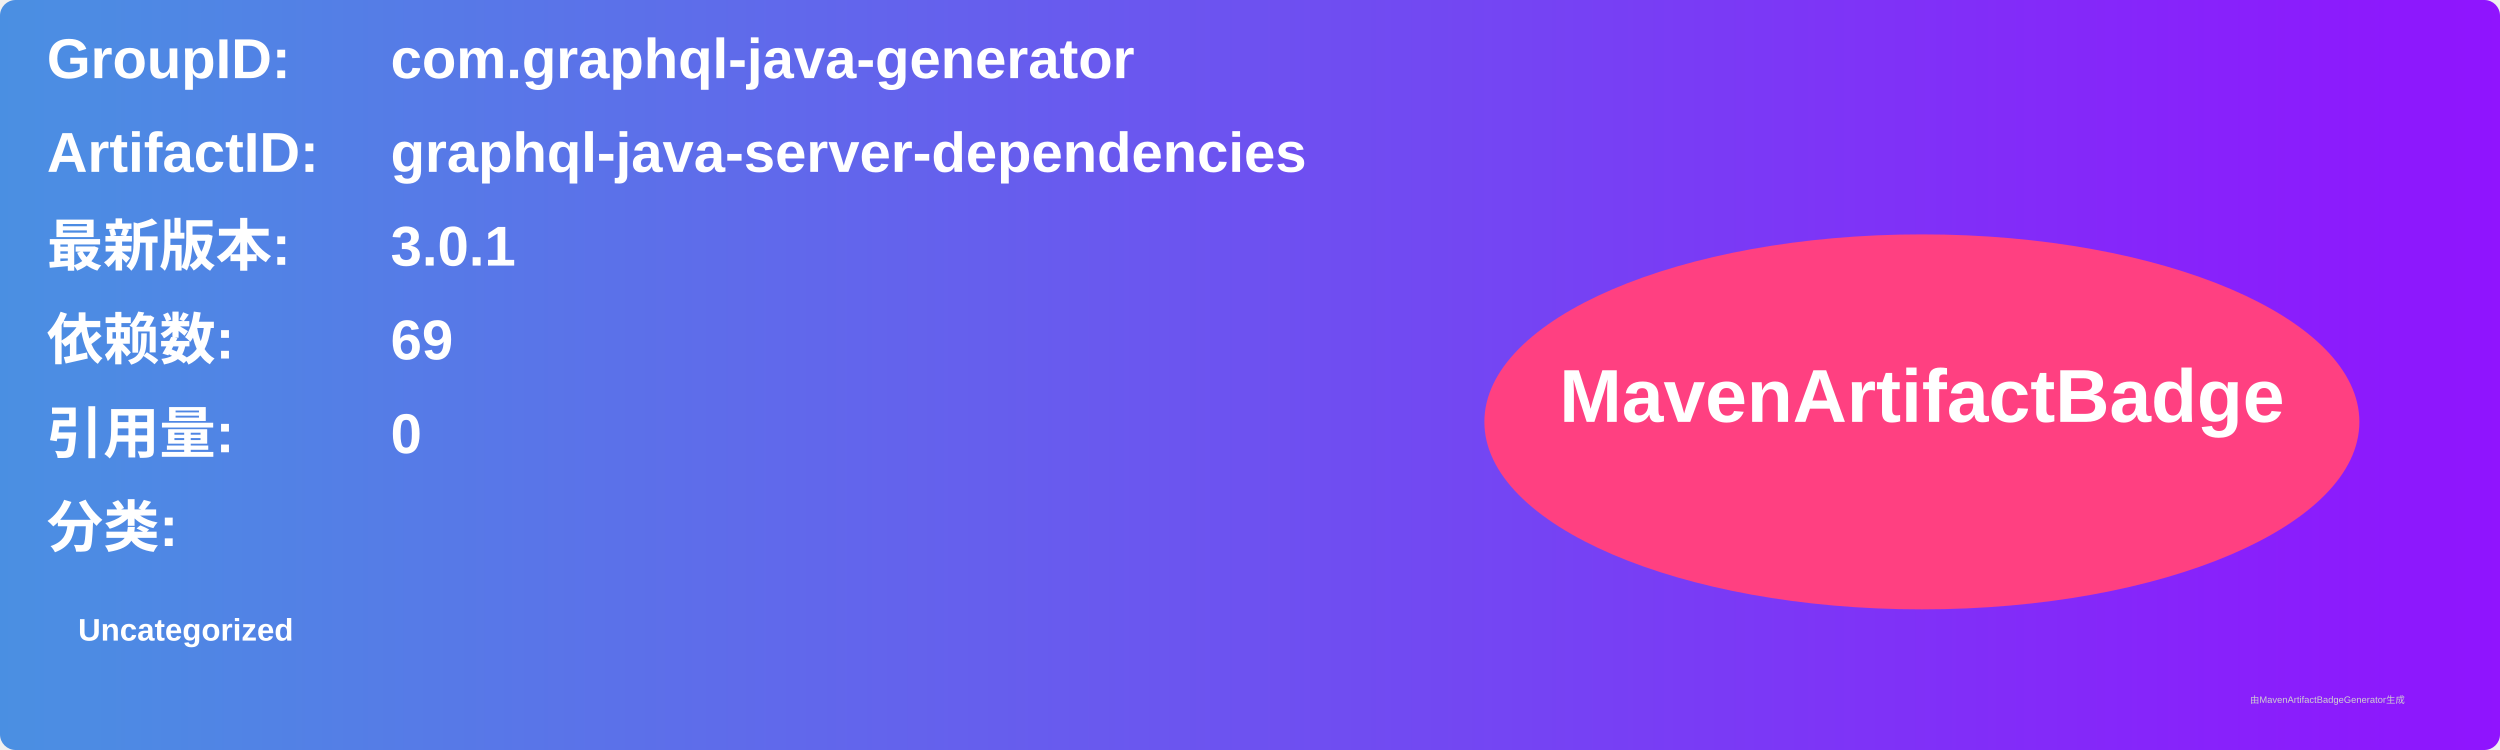
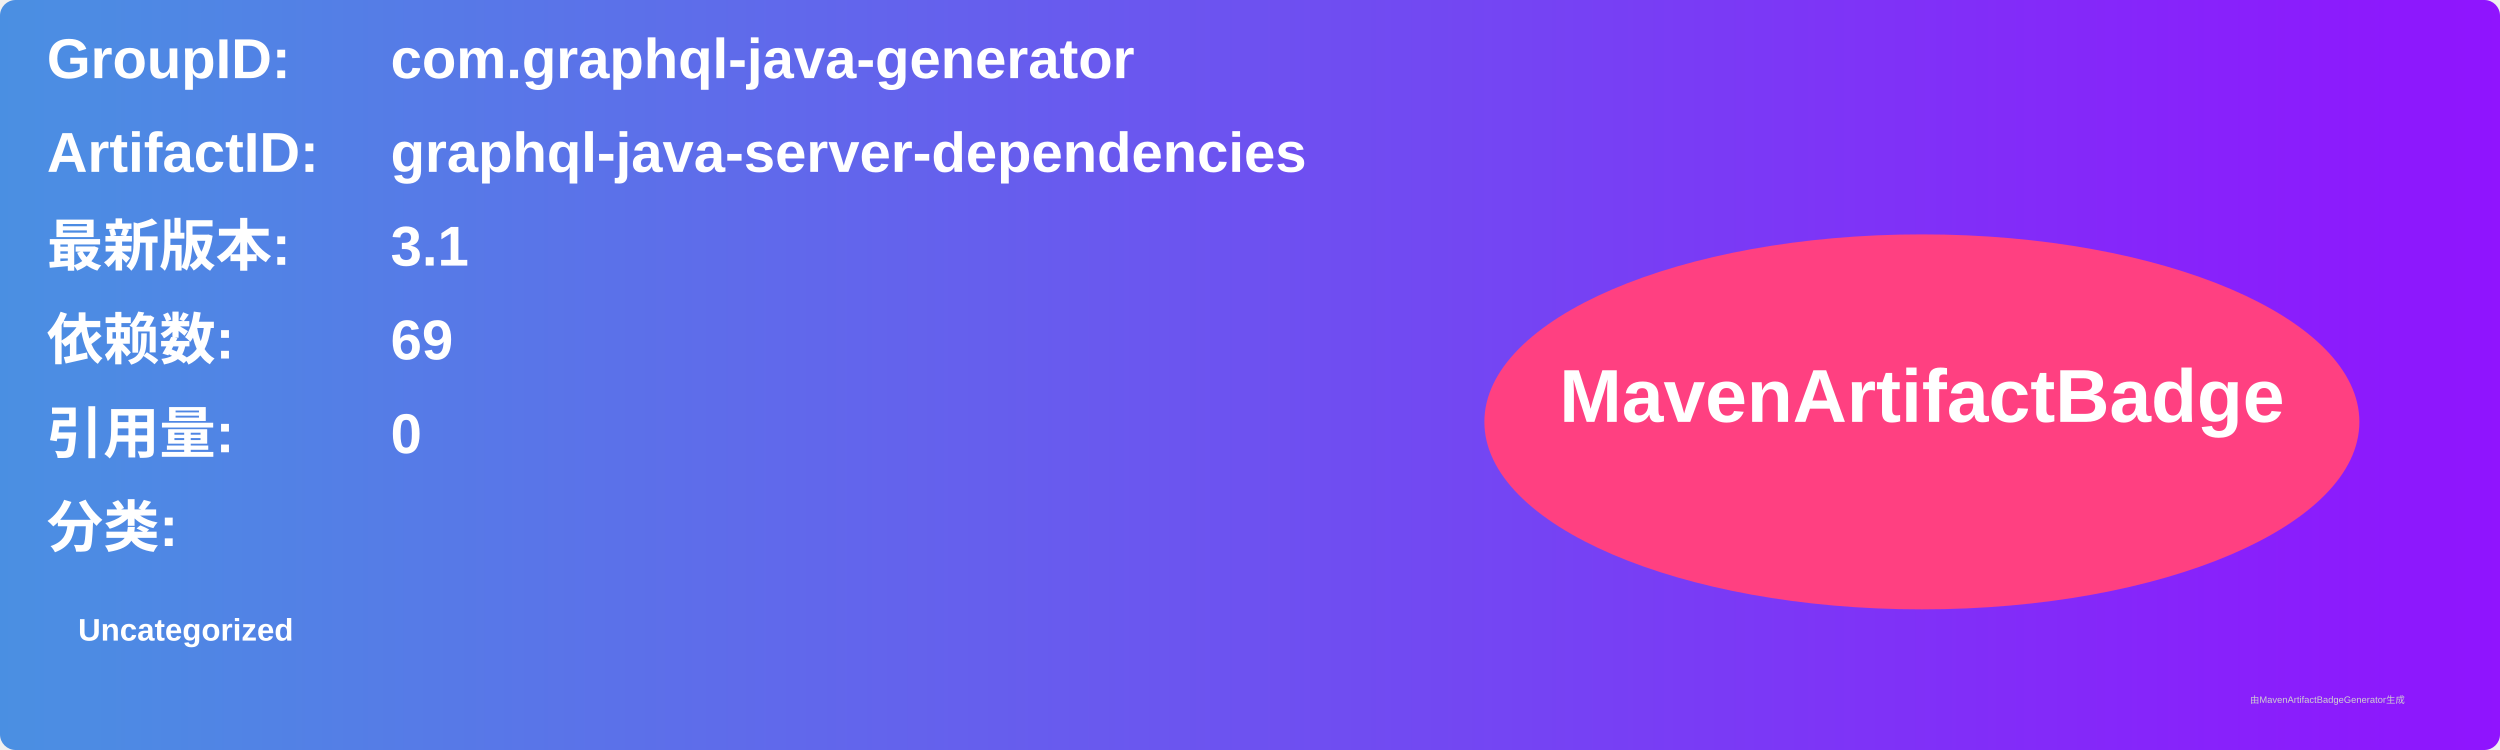
<svg xmlns="http://www.w3.org/2000/svg" width="800" height="240" viewBox="0 0 800 240">
  <linearGradient id="grad" x1="0%" y1="0%" x2="100%" y2="0%">
    <stop offset="0%" stop-color="#4a90e2" />
    <stop offset="100%" stop-color="#9013fe" />
  </linearGradient>
  <rect width="100%" height="100%" rx="5" ry="5" fill="url(#grad)" />
  <g transform="translate(15, 15)">
    <text x="0" y="10" font-family="Arial" font-size="18" fill="white" font-weight="bold" width="260">GroupID:</text>
    <text x="110" y="10" font-family="Arial" font-size="18" fill="white" font-weight="bold" width="460">com.graphql-java-generator</text>
    <text x="0" y="40" font-family="Arial" font-size="18" fill="white" font-weight="bold" width="260">ArtifactID:</text>
    <text x="110" y="40" font-family="Arial" font-size="18" fill="white" font-weight="bold" width="460">graphql-java-server-dependencies</text>
    <text x="0" y="70" font-family="Arial" font-size="18" fill="white" font-weight="bold">最新版本:</text>
    <text x="110" y="70" font-family="Arial" font-size="18" fill="white" font-weight="bold">
-       <tspan font-weight="bold">3.0.1</tspan>
+       <tspan font-weight="bold">3.1</tspan>
    </text>
    <text x="0" y="100" font-family="Arial" font-size="18" fill="white" font-weight="bold">依赖数: </text>
    <text x="110" y="100" font-family="Arial" font-size="18" fill="white">
      <tspan font-weight="bold">69</tspan>
    </text>
    <text x="0" y="130" font-family="Arial" font-size="18" fill="white" font-weight="bold">引用量: </text>
    <text x="110" y="130" font-family="Arial" font-size="18" fill="white">
      <tspan font-weight="bold">0</tspan>
    </text>
    <text x="0" y="160" font-family="Arial" font-size="18" fill="white" font-weight="bold">分类:</text>
    <text x="10" y="190" font-family="Arial" font-size="10" fill="white">
      <tspan font-weight="bold">Uncategorized</tspan>
    </text>
    <ellipse cx="600" cy="120" rx="140" ry="60" fill="#ff4081" />
    <text x="600" y="120" text-anchor="middle" font-family="Arial" font-size="24" fill="white" font-weight="bold">MavenArtifactBadge</text>
  </g>
  <text x="720" y="225" font-family="Arial" font-size="3" fill="#d0d0d0">由MavenArtifactBadgeGenerator生成</text>
</svg>
